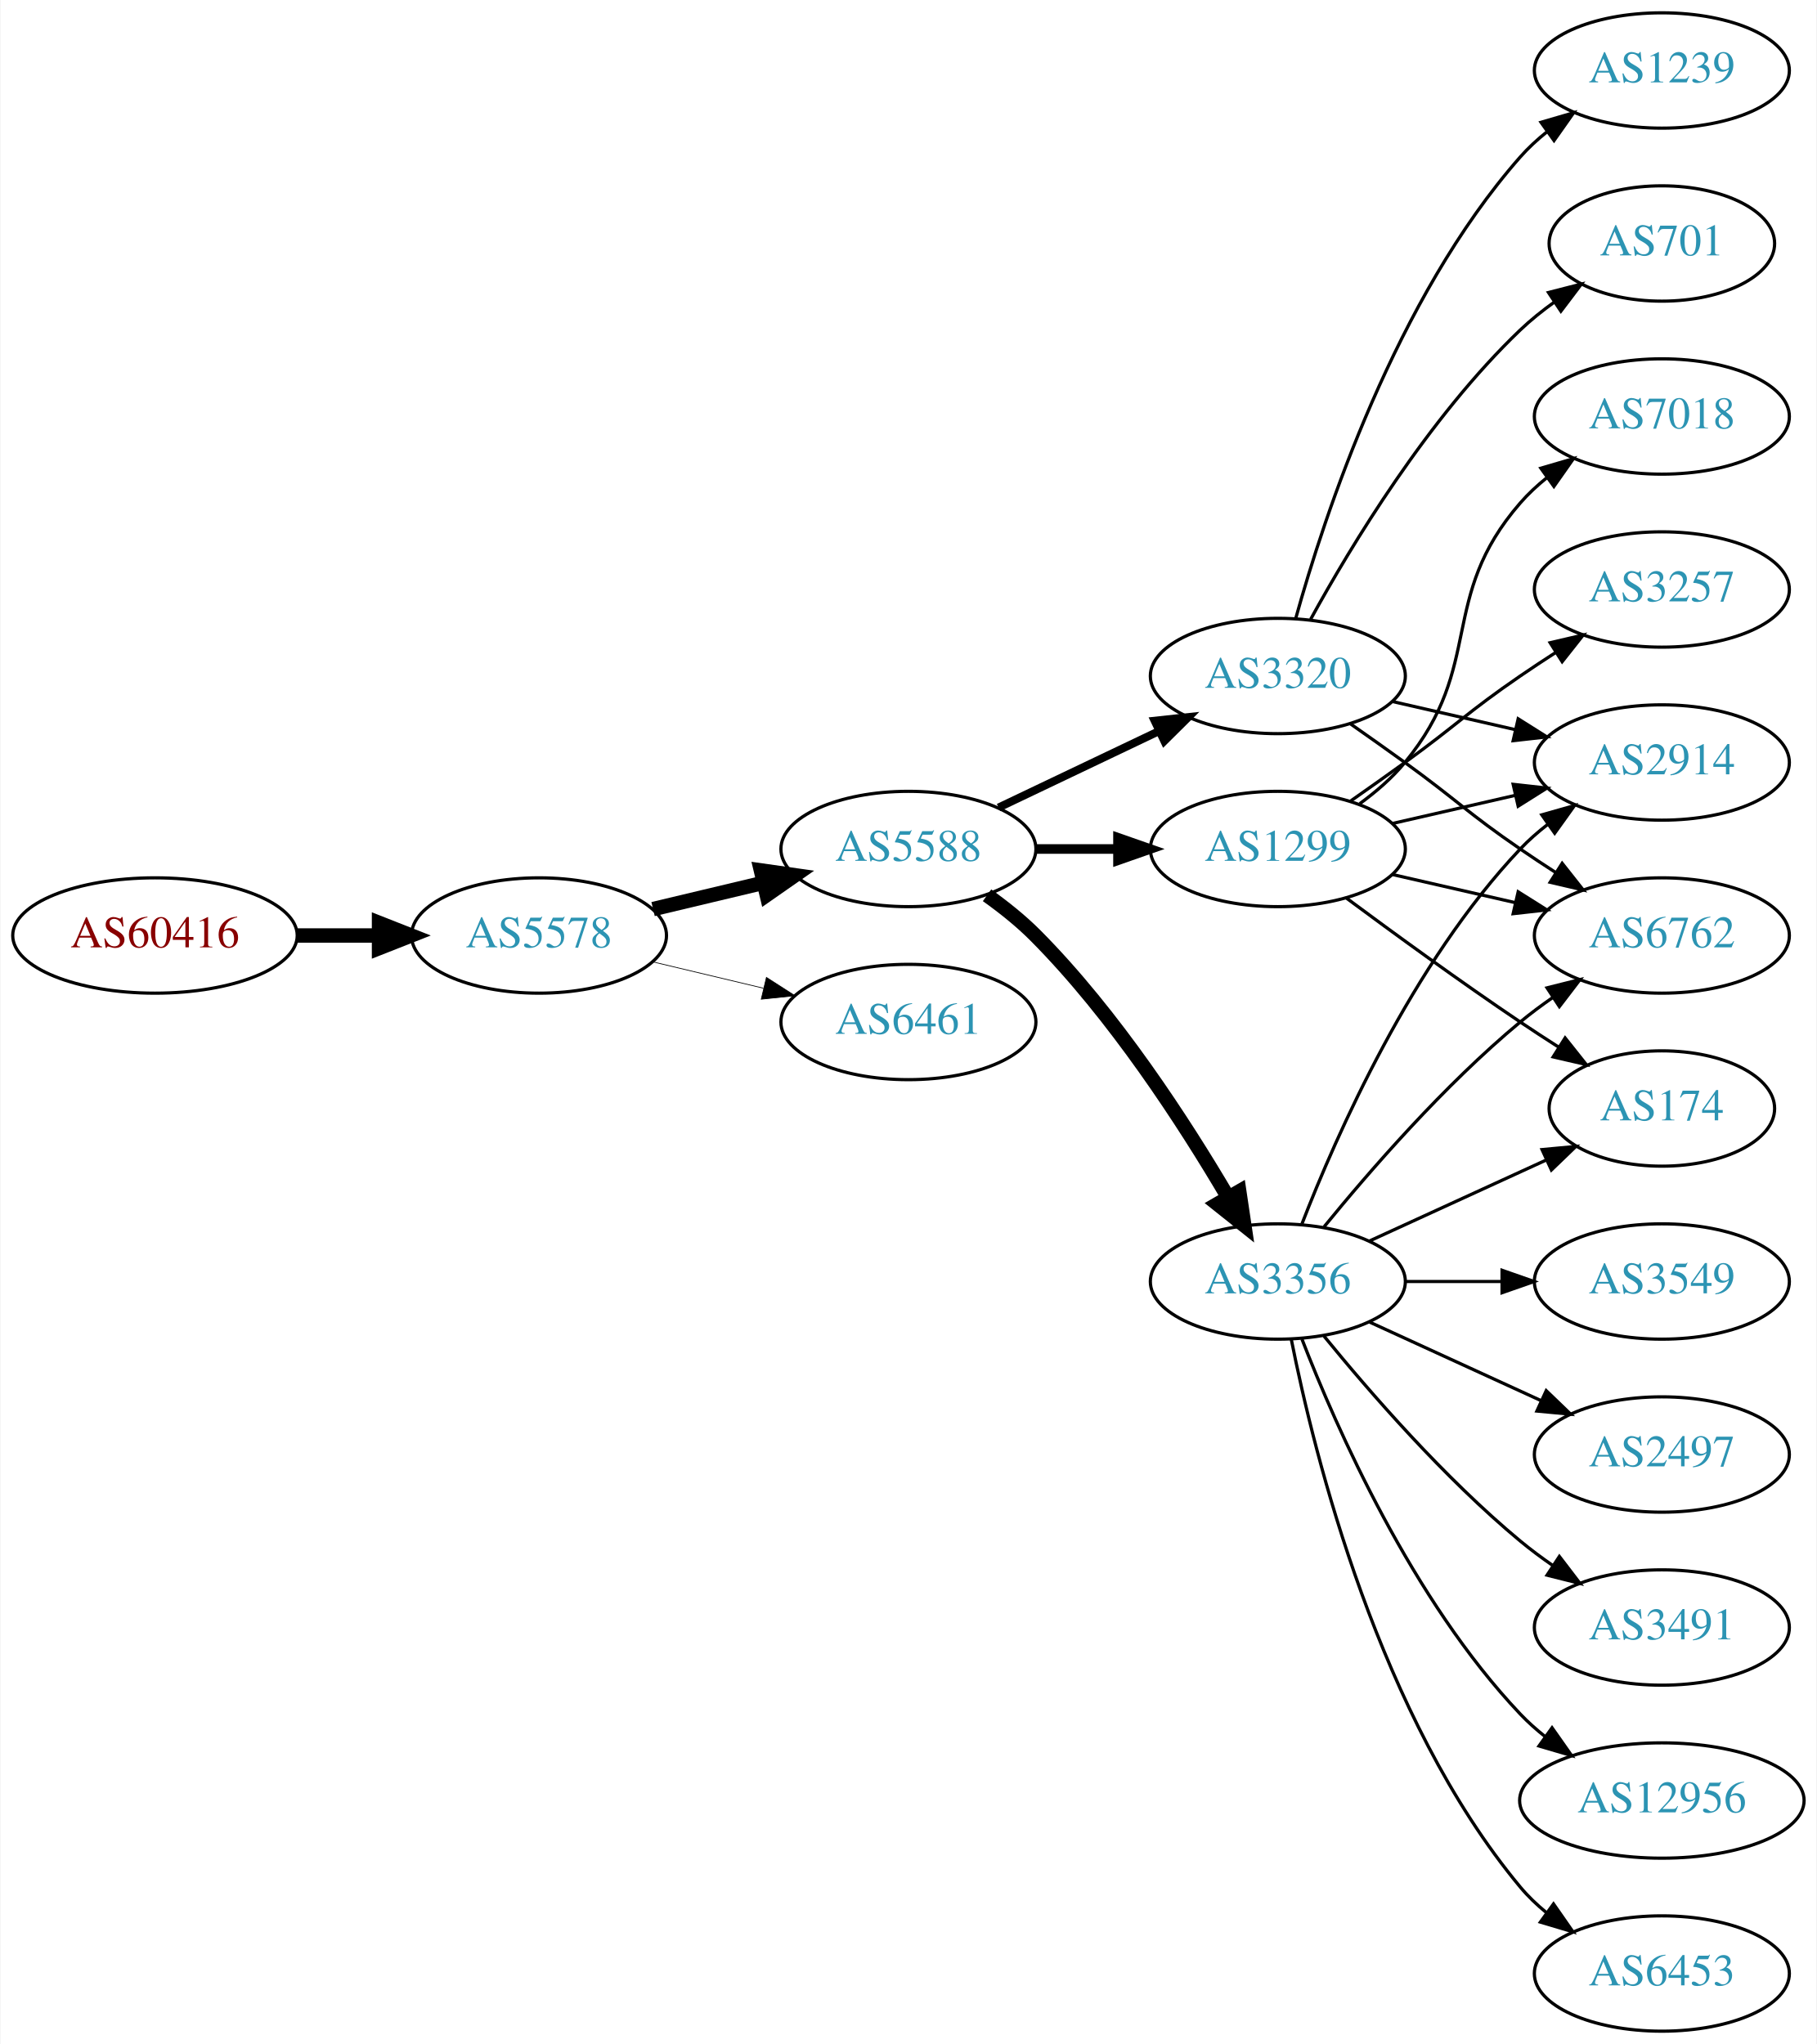
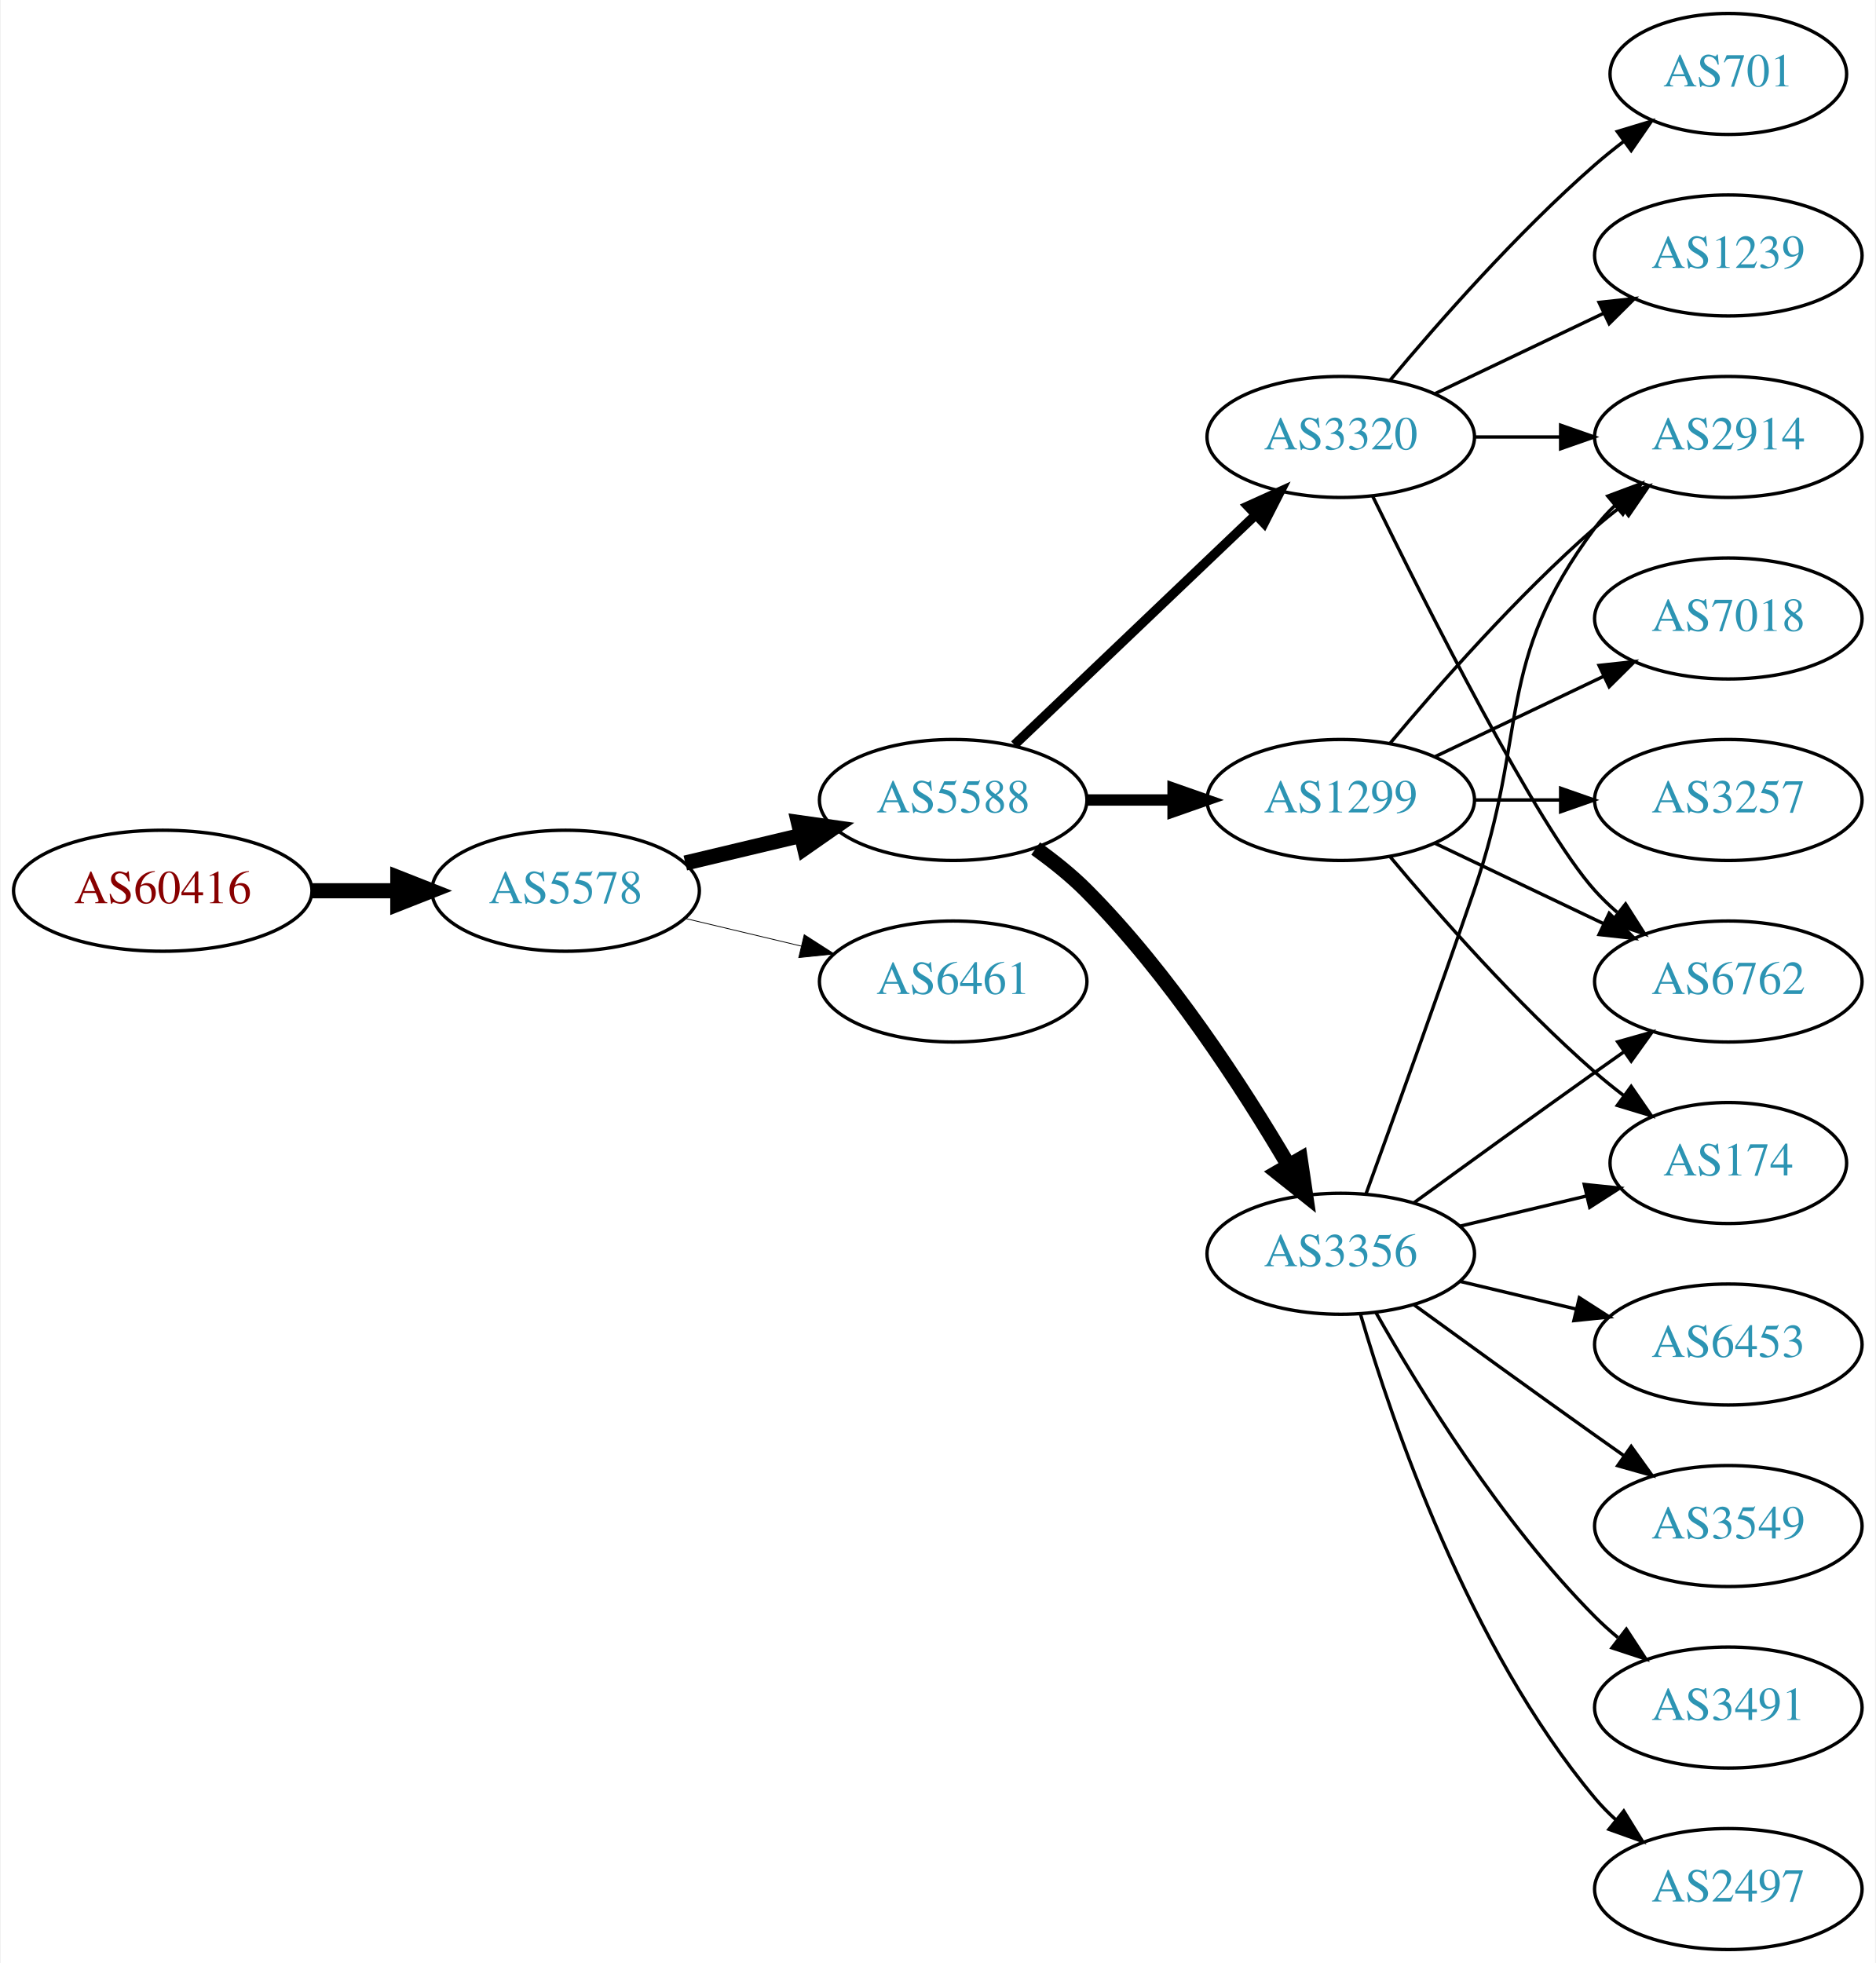
- <svg xmlns="http://www.w3.org/2000/svg" xmlns:xlink="http://www.w3.org/1999/xlink" width="567pt" height="638pt" viewBox="0.00 0.00 566.66 638.00">
-   <g id="graph0" class="graph" transform="scale(1 1) rotate(0) translate(4 634)">
-     <polygon fill="white" stroke="none" points="-4,4 -4,-634 562.663,-634 562.663,4 -4,4" />
+ <svg xmlns="http://www.w3.org/2000/svg" xmlns:xlink="http://www.w3.org/1999/xlink" width="558pt" height="584pt" viewBox="0.00 0.00 557.56 584.00">
+   <g id="graph0" class="graph" transform="scale(1 1) rotate(0) translate(4 580)">
+     <polygon fill="white" stroke="none" points="-4,4 -4,-580 553.564,-580 553.564,4 -4,4" />
    <g id="node1" class="node">
      <g id="a_node1">
        <a xlink:href="/asn/60416" xlink:title="AS60416 ~ TECSSK-AS [AT]">
-           <ellipse fill="#ffffff" stroke="black" cx="44.196" cy="-342" rx="44.393" ry="18" />
-           <text text-anchor="middle" x="44.196" y="-338.3" font-family="Times,serif" font-size="14.00" fill="#880000">AS60416</text>
+           <ellipse fill="#ffffff" stroke="black" cx="44.196" cy="-315" rx="44.393" ry="18" />
+           <text text-anchor="middle" x="44.196" y="-311.3" font-family="Times,serif" font-size="14.00" fill="#880000">AS60416</text>
        </a>
      </g>
    </g>
    <g id="node2" class="node">
      <g id="a_node2">
        <a xlink:href="/asn/5578" xlink:title="AS5578 ~ Bratislava, Slovak Republic [SK]">
-           <ellipse fill="#ffffff" stroke="black" cx="164.039" cy="-342" rx="39.794" ry="18" />
-           <text text-anchor="middle" x="164.039" y="-338.3" font-family="Times,serif" font-size="14.00" fill="#2c94b3">AS5578</text>
+           <ellipse fill="#ffffff" stroke="black" cx="164.039" cy="-315" rx="39.794" ry="18" />
+           <text text-anchor="middle" x="164.039" y="-311.3" font-family="Times,serif" font-size="14.00" fill="#2c94b3">AS5578</text>
        </a>
      </g>
    </g>
    <g id="edge1" class="edge">
-       <path fill="none" stroke="black" stroke-width="4.5" d="M88.407,-342C96.72,-342 105.482,-342 113.965,-342" />
-       <polygon fill="black" stroke="black" stroke-width="4.5" points="114.123,-345.938 124.123,-342 114.123,-338.063 114.123,-345.938" />
+       <path fill="none" stroke="black" stroke-width="4.5" d="M88.407,-315C96.72,-315 105.482,-315 113.965,-315" />
+       <polygon fill="black" stroke="black" stroke-width="4.5" points="114.123,-318.938 124.123,-315 114.123,-311.063 114.123,-318.938" />
    </g>
    <g id="node3" class="node">
      <g id="a_node3">
        <a xlink:href="/asn/5588" xlink:title="AS5588 ~ GTS Central Europe / Antel Germany [CZ]">
-           <ellipse fill="#ffffff" stroke="black" cx="279.332" cy="-369" rx="39.794" ry="18" />
-           <text text-anchor="middle" x="279.332" y="-365.3" font-family="Times,serif" font-size="14.00" fill="#2c94b3">AS5588</text>
+           <ellipse fill="#ffffff" stroke="black" cx="279.332" cy="-342" rx="39.794" ry="18" />
+           <text text-anchor="middle" x="279.332" y="-338.3" font-family="Times,serif" font-size="14.00" fill="#2c94b3">AS5588</text>
        </a>
      </g>
    </g>
    <g id="edge2" class="edge">
-       <path fill="none" stroke="black" stroke-width="4.5" d="M199.646,-350.248C210.517,-352.838 222.671,-355.735 234.114,-358.462" />
-       <polygon fill="black" stroke="black" stroke-width="4.5" points="233.296,-362.315 243.936,-360.803 235.122,-354.654 233.296,-362.315" />
+       <path fill="none" stroke="black" stroke-width="4.5" d="M199.646,-323.248C210.517,-325.838 222.671,-328.735 234.114,-331.462" />
+       <polygon fill="black" stroke="black" stroke-width="4.5" points="233.296,-335.315 243.936,-333.803 235.122,-327.654 233.296,-335.315" />
    </g>
    <g id="node4" class="node">
      <g id="a_node4">
        <a xlink:href="/asn/6461" xlink:title="AS6461 ~ Zayo Bandwidth [US]">
-           <ellipse fill="#ffffff" stroke="black" cx="279.332" cy="-315" rx="39.794" ry="18" />
-           <text text-anchor="middle" x="279.332" y="-311.3" font-family="Times,serif" font-size="14.00" fill="#2c94b3">AS6461</text>
+           <ellipse fill="#ffffff" stroke="black" cx="279.332" cy="-288" rx="39.794" ry="18" />
+           <text text-anchor="middle" x="279.332" y="-284.3" font-family="Times,serif" font-size="14.00" fill="#2c94b3">AS6461</text>
        </a>
      </g>
    </g>
    <g id="edge3" class="edge">
-       <path fill="none" stroke="black" stroke-width="0.225" d="M199.646,-333.752C210.517,-331.162 222.671,-328.265 234.114,-325.538" />
-       <polygon fill="black" stroke="black" stroke-width="0.225" points="235.02,-328.92 243.936,-323.197 233.397,-322.111 235.02,-328.92" />
+       <path fill="none" stroke="black" stroke-width="0.237" d="M199.646,-306.752C210.517,-304.162 222.671,-301.265 234.114,-298.538" />
+       <polygon fill="black" stroke="black" stroke-width="0.237" points="235.02,-301.92 243.936,-296.197 233.397,-295.111 235.02,-301.92" />
    </g>
    <g id="node5" class="node">
      <g id="a_node5">
-         <a xlink:href="/asn/3356" xlink:title="AS3356 ~ Level 3 Parent, LLC [US]">
-           <ellipse fill="#ffffff" stroke="black" cx="394.625" cy="-234" rx="39.794" ry="18" />
-           <text text-anchor="middle" x="394.625" y="-230.3" font-family="Times,serif" font-size="14.00" fill="#2c94b3">AS3356</text>
+         <a xlink:href="/asn/3320" xlink:title="AS3320 ~ DTAG [DE]">
+           <ellipse fill="#ffffff" stroke="black" cx="394.625" cy="-450" rx="39.794" ry="18" />
+           <text text-anchor="middle" x="394.625" y="-446.3" font-family="Times,serif" font-size="14.00" fill="#2c94b3">AS3320</text>
        </a>
      </g>
    </g>
    <g id="edge4" class="edge">
-       <path fill="none" stroke="black" stroke-width="4.5" d="M303.87,-354.556C309.129,-350.8 314.475,-346.526 318.978,-342 343.563,-317.29 365.414,-283.562 379.023,-260.407" />
-       <polygon fill="black" stroke="black" stroke-width="4.5" points="382.581,-262.12 384.165,-251.49 375.759,-258.187 382.581,-262.12" />
+       <path fill="none" stroke="black" stroke-width="2.812" d="M297.538,-358.403C316.614,-376.587 347.534,-406.063 369.131,-426.651" />
+       <polygon fill="black" stroke="black" stroke-width="2.812" points="366.974,-429.43 376.627,-433.797 371.804,-424.363 366.974,-429.43" />
    </g>
    <g id="node6" class="node">
      <g id="a_node6">
        <a xlink:href="/asn/1299" xlink:title="AS1299 ~ Telia Carrier [EU]">
-           <ellipse fill="#ffffff" stroke="black" cx="394.625" cy="-369" rx="39.794" ry="18" />
-           <text text-anchor="middle" x="394.625" y="-365.3" font-family="Times,serif" font-size="14.00" fill="#2c94b3">AS1299</text>
+           <ellipse fill="#ffffff" stroke="black" cx="394.625" cy="-342" rx="39.794" ry="18" />
+           <text text-anchor="middle" x="394.625" y="-338.3" font-family="Times,serif" font-size="14.00" fill="#2c94b3">AS1299</text>
        </a>
      </g>
    </g>
    <g id="edge5" class="edge">
-       <path fill="none" stroke="black" stroke-width="3" d="M319.004,-369C327.207,-369 335.971,-369 344.503,-369" />
-       <polygon fill="black" stroke="black" stroke-width="3" points="344.742,-372.5 354.742,-369 344.742,-365.5 344.742,-372.5" />
+       <path fill="none" stroke="black" stroke-width="3.375" d="M319.004,-342C327.207,-342 335.971,-342 344.503,-342" />
+       <polygon fill="black" stroke="black" stroke-width="3.375" points="344.742,-345.5 354.742,-342 344.742,-338.5 344.742,-345.5" />
    </g>
    <g id="node7" class="node">
      <g id="a_node7">
-         <a xlink:href="/asn/3320" xlink:title="AS3320 ~ DTAG [DE]">
-           <ellipse fill="#ffffff" stroke="black" cx="394.625" cy="-423" rx="39.794" ry="18" />
-           <text text-anchor="middle" x="394.625" y="-419.3" font-family="Times,serif" font-size="14.00" fill="#2c94b3">AS3320</text>
+         <a xlink:href="/asn/3356" xlink:title="AS3356 ~ Level 3 Parent, LLC [US]">
+           <ellipse fill="#ffffff" stroke="black" cx="394.625" cy="-207" rx="39.794" ry="18" />
+           <text text-anchor="middle" x="394.625" y="-203.3" font-family="Times,serif" font-size="14.00" fill="#2c94b3">AS3356</text>
        </a>
      </g>
    </g>
    <g id="edge6" class="edge">
-       <path fill="none" stroke="black" stroke-width="2.5" d="M307.468,-381.934C322.462,-389.081 341.283,-398.052 357.506,-405.785" />
-       <polygon fill="black" stroke="black" stroke-width="2.5" points="356.177,-409.028 366.71,-410.171 359.188,-402.709 356.177,-409.028" />
+       <path fill="none" stroke="black" stroke-width="4.5" d="M303.87,-327.556C309.129,-323.8 314.475,-319.526 318.978,-315 343.563,-290.29 365.414,-256.562 379.023,-233.407" />
+       <polygon fill="black" stroke="black" stroke-width="4.5" points="382.581,-235.12 384.165,-224.49 375.759,-231.187 382.581,-235.12" />
    </g>
    <g id="node8" class="node">
      <g id="a_node8">
-         <a xlink:href="/asn/2914" xlink:title="AS2914 ~ NTT America, Inc. [US]">
-           <ellipse fill="#ffffff" stroke="black" cx="514.467" cy="-396" rx="39.794" ry="18" />
-           <text text-anchor="middle" x="514.467" y="-392.3" font-family="Times,serif" font-size="14.00" fill="#2c94b3">AS2914</text>
+         <a xlink:href="/asn/6762" xlink:title="AS6762 ~ TELECOM ITALIA SPARKLE S.p.A. [IT]">
+           <ellipse fill="#ffffff" stroke="black" cx="509.918" cy="-288" rx="39.794" ry="18" />
+           <text text-anchor="middle" x="509.918" y="-284.3" font-family="Times,serif" font-size="14.00" fill="#2c94b3">AS6762</text>
        </a>
      </g>
    </g>
    <g id="edge7" class="edge">
-       <path fill="none" stroke="black" d="M402.148,-251.994C412.898,-279.728 436.555,-333.429 470.271,-369 472.857,-371.728 475.774,-374.294 478.843,-376.677" />
-       <polygon fill="black" stroke="black" points="476.997,-379.658 487.191,-382.543 481.021,-373.93 476.997,-379.658" />
+       <path fill="none" stroke="black" d="M404.062,-432.489C419.681,-400.491 453.067,-334.107 470.271,-315 472.273,-312.776 474.492,-310.637 476.825,-308.603" />
+       <polygon fill="black" stroke="black" points="479.355,-311.065 485.044,-302.127 475.023,-305.567 479.355,-311.065" />
    </g>
    <g id="node9" class="node">
      <g id="a_node9">
-         <a xlink:href="/asn/174" xlink:title="AS174 ~ Cogent Communications [US]">
-           <ellipse fill="#ffffff" stroke="black" cx="514.467" cy="-288" rx="35.194" ry="18" />
-           <text text-anchor="middle" x="514.467" y="-284.3" font-family="Times,serif" font-size="14.00" fill="#2c94b3">AS174</text>
+         <a xlink:href="/asn/1239" xlink:title="AS1239 ~ Sprint [US]">
+           <ellipse fill="#ffffff" stroke="black" cx="509.918" cy="-504" rx="39.794" ry="18" />
+           <text text-anchor="middle" x="509.918" y="-500.3" font-family="Times,serif" font-size="14.00" fill="#2c94b3">AS1239</text>
        </a>
      </g>
    </g>
    <g id="edge8" class="edge">
-       <path fill="none" stroke="black" d="M423.253,-246.661C439.67,-254.183 460.651,-263.798 478.248,-271.861" />
-       <polygon fill="black" stroke="black" points="477.076,-275.174 487.625,-276.158 479.993,-268.811 477.076,-275.174" />
+       <path fill="none" stroke="black" d="M422.761,-462.934C437.755,-470.081 456.576,-479.052 472.799,-486.785" />
+       <polygon fill="black" stroke="black" points="471.469,-490.028 482.002,-491.171 474.481,-483.709 471.469,-490.028" />
    </g>
    <g id="node10" class="node">
      <g id="a_node10">
-         <a xlink:href="/asn/2497" xlink:title="AS2497 ~ Internet Initiative Japan Inc. [JP]">
-           <ellipse fill="#ffffff" stroke="black" cx="514.467" cy="-180" rx="39.794" ry="18" />
-           <text text-anchor="middle" x="514.467" y="-176.3" font-family="Times,serif" font-size="14.00" fill="#2c94b3">AS2497</text>
+         <a xlink:href="/asn/2914" xlink:title="AS2914 ~ NTT America, Inc. [US]">
+           <ellipse fill="#ffffff" stroke="black" cx="509.918" cy="-450" rx="39.794" ry="18" />
+           <text text-anchor="middle" x="509.918" y="-446.3" font-family="Times,serif" font-size="14.00" fill="#2c94b3">AS2914</text>
        </a>
      </g>
    </g>
    <g id="edge9" class="edge">
-       <path fill="none" stroke="black" d="M423.253,-221.339C439.21,-214.027 459.481,-204.739 476.764,-196.819" />
-       <polygon fill="black" stroke="black" points="478.378,-199.929 486.011,-192.581 475.462,-193.565 478.378,-199.929" />
+       <path fill="none" stroke="black" d="M434.297,-450C442.5,-450 451.264,-450 459.796,-450" />
+       <polygon fill="black" stroke="black" points="460.035,-453.5 470.035,-450 460.035,-446.5 460.035,-453.5" />
    </g>
    <g id="node11" class="node">
      <g id="a_node11">
-         <a xlink:href="/asn/3491" xlink:title="AS3491 ~ PCCW Global, Inc. [US]">
-           <ellipse fill="#ffffff" stroke="black" cx="514.467" cy="-126" rx="39.794" ry="18" />
-           <text text-anchor="middle" x="514.467" y="-122.3" font-family="Times,serif" font-size="14.00" fill="#2c94b3">AS3491</text>
+         <a xlink:href="/asn/701" xlink:title="AS701 ~ UUNET [US]">
+           <ellipse fill="#ffffff" stroke="black" cx="509.918" cy="-558" rx="35.194" ry="18" />
+           <text text-anchor="middle" x="509.918" y="-554.3" font-family="Times,serif" font-size="14.00" fill="#2c94b3">AS701</text>
        </a>
      </g>
    </g>
    <g id="edge10" class="edge">
-       <path fill="none" stroke="black" d="M409.044,-216.935C423.158,-199.625 446.573,-172.655 470.271,-153 473.487,-150.332 476.988,-147.73 480.558,-145.259" />
-       <polygon fill="black" stroke="black" points="482.482,-148.183 488.915,-139.764 478.636,-142.334 482.482,-148.183" />
+       <path fill="none" stroke="black" d="M409.255,-466.817C423.537,-483.929 447.084,-510.745 470.271,-531 472.941,-533.332 475.814,-535.648 478.744,-537.886" />
+       <polygon fill="black" stroke="black" points="476.895,-540.87 487.035,-543.939 481.022,-535.216 476.895,-540.87" />
+     </g>
+     <g id="edge11" class="edge">
+       <path fill="none" stroke="black" d="M422.761,-329.066C437.755,-321.919 456.576,-312.948 472.799,-305.215" />
+       <polygon fill="black" stroke="black" points="474.481,-308.291 482.002,-300.829 471.469,-301.972 474.481,-308.291" />
+     </g>
+     <g id="edge14" class="edge">
+       <path fill="none" stroke="black" d="M409.255,-358.817C423.537,-375.929 447.084,-402.745 470.271,-423 472.737,-425.154 475.375,-427.294 478.073,-429.372" />
+       <polygon fill="black" stroke="black" points="476.098,-432.264 486.227,-435.37 480.246,-426.625 476.098,-432.264" />
    </g>
    <g id="node12" class="node">
      <g id="a_node12">
-         <a xlink:href="/asn/12956" xlink:title="AS12956 ~ TELXIUS [ES]">
-           <ellipse fill="#ffffff" stroke="black" cx="514.467" cy="-72" rx="44.393" ry="18" />
-           <text text-anchor="middle" x="514.467" y="-68.3" font-family="Times,serif" font-size="14.00" fill="#2c94b3">AS12956</text>
-         </a>
-       </g>
-     </g>
-     <g id="edge11" class="edge">
-       <path fill="none" stroke="black" d="M402.148,-216.006C412.898,-188.272 436.555,-134.571 470.271,-99 472.655,-96.485 475.322,-94.107 478.128,-91.883" />
-       <polygon fill="black" stroke="black" points="480.197,-94.707 486.29,-86.039 476.121,-89.015 480.197,-94.707" />
+         <a xlink:href="/asn/174" xlink:title="AS174 ~ Cogent Communications [US]">
+           <ellipse fill="#ffffff" stroke="black" cx="509.918" cy="-234" rx="35.194" ry="18" />
+           <text text-anchor="middle" x="509.918" y="-230.3" font-family="Times,serif" font-size="14.00" fill="#2c94b3">AS174</text>
+         </a>
+       </g>
+     </g>
+     <g id="edge12" class="edge">
+       <path fill="none" stroke="black" d="M409.255,-325.183C423.537,-308.071 447.084,-281.255 470.271,-261 472.941,-258.668 475.814,-256.352 478.744,-254.114" />
+       <polygon fill="black" stroke="black" points="481.022,-256.784 487.035,-248.061 476.895,-251.13 481.022,-256.784" />
    </g>
    <g id="node13" class="node">
      <g id="a_node13">
-         <a xlink:href="/asn/6762" xlink:title="AS6762 ~ TELECOM ITALIA SPARKLE S.p.A. [IT]">
-           <ellipse fill="#ffffff" stroke="black" cx="514.467" cy="-342" rx="39.794" ry="18" />
-           <text text-anchor="middle" x="514.467" y="-338.3" font-family="Times,serif" font-size="14.00" fill="#2c94b3">AS6762</text>
-         </a>
-       </g>
-     </g>
-     <g id="edge12" class="edge">
-       <path fill="none" stroke="black" d="M409.044,-251.065C423.158,-268.375 446.573,-295.345 470.271,-315 473.487,-317.668 476.988,-320.27 480.558,-322.741" />
-       <polygon fill="black" stroke="black" points="478.636,-325.666 488.915,-328.236 482.482,-319.817 478.636,-325.666" />
+         <a xlink:href="/asn/7018" xlink:title="AS7018 ~ AT&amp;T Services, Inc. [US]">
+           <ellipse fill="#ffffff" stroke="black" cx="509.918" cy="-396" rx="39.794" ry="18" />
+           <text text-anchor="middle" x="509.918" y="-392.3" font-family="Times,serif" font-size="14.00" fill="#2c94b3">AS7018</text>
+         </a>
+       </g>
+     </g>
+     <g id="edge13" class="edge">
+       <path fill="none" stroke="black" d="M422.761,-354.934C437.755,-362.081 456.576,-371.052 472.799,-378.785" />
+       <polygon fill="black" stroke="black" points="471.469,-382.028 482.002,-383.171 474.481,-375.709 471.469,-382.028" />
    </g>
    <g id="node14" class="node">
      <g id="a_node14">
-         <a xlink:href="/asn/6453" xlink:title="AS6453 ~ TATA COMMUNICATIONS (AMERICA) INC [US]">
-           <ellipse fill="#ffffff" stroke="black" cx="514.467" cy="-18" rx="39.794" ry="18" />
-           <text text-anchor="middle" x="514.467" y="-14.3" font-family="Times,serif" font-size="14.00" fill="#2c94b3">AS6453</text>
-         </a>
-       </g>
-     </g>
-     <g id="edge13" class="edge">
-       <path fill="none" stroke="black" d="M398.823,-215.927C405.987,-179.859 426.261,-97.875 470.271,-45 472.676,-42.111 475.472,-39.437 478.465,-36.987" />
-       <polygon fill="black" stroke="black" points="480.654,-39.722 486.708,-31.027 476.553,-34.05 480.654,-39.722" />
+         <a xlink:href="/asn/3257" xlink:title="AS3257 ~ GTT [DE]">
+           <ellipse fill="#ffffff" stroke="black" cx="509.918" cy="-342" rx="39.794" ry="18" />
+           <text text-anchor="middle" x="509.918" y="-338.3" font-family="Times,serif" font-size="14.00" fill="#2c94b3">AS3257</text>
+         </a>
+       </g>
+     </g>
+     <g id="edge15" class="edge">
+       <path fill="none" stroke="black" d="M434.297,-342C442.5,-342 451.264,-342 459.796,-342" />
+       <polygon fill="black" stroke="black" points="460.035,-345.5 470.035,-342 460.035,-338.5 460.035,-345.5" />
+     </g>
+     <g id="edge19" class="edge">
+       <path fill="none" stroke="black" d="M416.473,-222.222C431.407,-233.091 452.02,-248.025 470.271,-261 473.091,-263.005 476.034,-265.085 478.983,-267.159" />
+       <polygon fill="black" stroke="black" points="477.01,-270.05 487.207,-272.926 481.029,-264.319 477.01,-270.05" />
+     </g>
+     <g id="edge16" class="edge">
+       <path fill="none" stroke="black" d="M402.173,-224.921C409.958,-246.312 423.28,-283.19 434.271,-315 450.795,-362.822 440,-382.458 470.271,-423 472.016,-425.336 474.023,-427.545 476.186,-429.617" />
+       <polygon fill="black" stroke="black" points="474.064,-432.405 483.987,-436.118 478.546,-427.027 474.064,-432.405" />
+     </g>
+     <g id="edge21" class="edge">
+       <path fill="none" stroke="black" d="M430.232,-215.248C442.026,-218.058 455.331,-221.229 467.599,-224.153" />
+       <polygon fill="black" stroke="black" points="467.065,-227.624 477.604,-226.537 468.687,-220.814 467.065,-227.624" />
    </g>
    <g id="node15" class="node">
      <g id="a_node15">
        <a xlink:href="/asn/3549" xlink:title="AS3549 ~ Level 3 Parent, LLC [US]">
-           <ellipse fill="#ffffff" stroke="black" cx="514.467" cy="-234" rx="39.794" ry="18" />
-           <text text-anchor="middle" x="514.467" y="-230.3" font-family="Times,serif" font-size="14.00" fill="#2c94b3">AS3549</text>
-         </a>
-       </g>
-     </g>
-     <g id="edge14" class="edge">
-       <path fill="none" stroke="black" d="M434.537,-234C444.091,-234 454.44,-234 464.403,-234" />
-       <polygon fill="black" stroke="black" points="464.595,-237.5 474.595,-234 464.595,-230.5 464.595,-237.5" />
-     </g>
-     <g id="edge16" class="edge">
-       <path fill="none" stroke="black" d="M430.344,-376.955C442.344,-379.704 455.965,-382.825 468.657,-385.733" />
-       <polygon fill="black" stroke="black" points="468.06,-389.187 478.589,-388.009 469.623,-382.364 468.06,-389.187" />
-     </g>
-     <g id="edge19" class="edge">
-       <path fill="none" stroke="black" d="M415.955,-353.723C430.817,-342.696 451.562,-327.593 470.271,-315 474.088,-312.431 478.138,-309.79 482.169,-307.214" />
-       <polygon fill="black" stroke="black" points="484.273,-310.025 490.863,-301.729 480.538,-304.105 484.273,-310.025" />
-     </g>
-     <g id="edge18" class="edge">
-       <path fill="none" stroke="black" d="M430.344,-361.045C442.344,-358.296 455.965,-355.175 468.657,-352.267" />
-       <polygon fill="black" stroke="black" points="469.623,-355.636 478.589,-349.991 468.06,-348.813 469.623,-355.636" />
+           <ellipse fill="#ffffff" stroke="black" cx="509.918" cy="-126" rx="39.794" ry="18" />
+           <text text-anchor="middle" x="509.918" y="-122.3" font-family="Times,serif" font-size="14.00" fill="#2c94b3">AS3549</text>
+         </a>
+       </g>
+     </g>
+     <g id="edge17" class="edge">
+       <path fill="none" stroke="black" d="M416.473,-191.778C431.407,-180.909 452.02,-165.975 470.271,-153 473.091,-150.995 476.034,-148.915 478.983,-146.841" />
+       <polygon fill="black" stroke="black" points="481.029,-149.681 487.207,-141.074 477.01,-143.95 481.029,-149.681" />
    </g>
    <g id="node16" class="node">
      <g id="a_node16">
-         <a xlink:href="/asn/7018" xlink:title="AS7018 ~ AT&amp;T Services, Inc. [US]">
-           <ellipse fill="#ffffff" stroke="black" cx="514.467" cy="-504" rx="39.794" ry="18" />
-           <text text-anchor="middle" x="514.467" y="-500.3" font-family="Times,serif" font-size="14.00" fill="#2c94b3">AS7018</text>
-         </a>
-       </g>
-     </g>
-     <g id="edge15" class="edge">
-       <path fill="none" stroke="black" d="M420.205,-383.156C425.3,-386.872 430.313,-391.201 434.271,-396 459.336,-426.394 444.437,-447.258 470.271,-477 472.736,-479.838 475.573,-482.477 478.59,-484.906" />
-       <polygon fill="black" stroke="black" points="476.701,-487.858 486.868,-490.836 480.777,-482.167 476.701,-487.858" />
+         <a xlink:href="/asn/3491" xlink:title="AS3491 ~ PCCW Global, Inc. [US]">
+           <ellipse fill="#ffffff" stroke="black" cx="509.918" cy="-72" rx="39.794" ry="18" />
+           <text text-anchor="middle" x="509.918" y="-68.3" font-family="Times,serif" font-size="14.00" fill="#2c94b3">AS3491</text>
+         </a>
+       </g>
+     </g>
+     <g id="edge18" class="edge">
+       <path fill="none" stroke="black" d="M405.084,-189.51C417.866,-166.904 442.298,-127.114 470.271,-99 472.382,-96.879 474.678,-94.812 477.063,-92.829" />
+       <polygon fill="black" stroke="black" points="479.579,-95.31 485.379,-86.444 475.316,-89.758 479.579,-95.31" />
    </g>
    <g id="node17" class="node">
      <g id="a_node17">
-         <a xlink:href="/asn/3257" xlink:title="AS3257 ~ GTT [DE]">
-           <ellipse fill="#ffffff" stroke="black" cx="514.467" cy="-450" rx="39.794" ry="18" />
-           <text text-anchor="middle" x="514.467" y="-446.3" font-family="Times,serif" font-size="14.00" fill="#2c94b3">AS3257</text>
-         </a>
-       </g>
-     </g>
-     <g id="edge17" class="edge">
-       <path fill="none" stroke="black" d="M417.382,-384.009C422.916,-387.879 428.835,-392.064 434.271,-396 450.471,-407.729 453.776,-411.689 470.271,-423 473.799,-425.419 477.537,-427.889 481.278,-430.302" />
-       <polygon fill="black" stroke="black" points="479.6,-433.382 489.919,-435.784 483.35,-427.472 479.6,-433.382" />
-     </g>
-     <g id="edge21" class="edge">
-       <path fill="none" stroke="black" d="M430.344,-415.045C442.344,-412.296 455.965,-409.175 468.657,-406.267" />
-       <polygon fill="black" stroke="black" points="469.623,-409.636 478.589,-403.991 468.06,-402.813 469.623,-409.636" />
-     </g>
-     <g id="edge23" class="edge">
-       <path fill="none" stroke="black" d="M417.382,-407.991C422.916,-404.121 428.835,-399.936 434.271,-396 450.471,-384.271 453.776,-380.311 470.271,-369 473.799,-366.581 477.537,-364.111 481.278,-361.698" />
-       <polygon fill="black" stroke="black" points="483.35,-364.528 489.919,-356.216 479.6,-358.618 483.35,-364.528" />
+         <a xlink:href="/asn/2497" xlink:title="AS2497 ~ Internet Initiative Japan Inc. [JP]">
+           <ellipse fill="#ffffff" stroke="black" cx="509.918" cy="-18" rx="39.794" ry="18" />
+           <text text-anchor="middle" x="509.918" y="-14.3" font-family="Times,serif" font-size="14.00" fill="#2c94b3">AS2497</text>
+         </a>
+       </g>
+     </g>
+     <g id="edge20" class="edge">
+       <path fill="none" stroke="black" d="M400.499,-188.998C409.813,-157.156 432.629,-90.019 470.271,-45 472.141,-42.763 474.24,-40.626 476.466,-38.604" />
+       <polygon fill="black" stroke="black" points="478.813,-41.208 484.385,-32.196 474.409,-35.766 478.813,-41.208" />
    </g>
    <g id="node18" class="node">
      <g id="a_node18">
-         <a xlink:href="/asn/1239" xlink:title="AS1239 ~ Sprint [US]">
-           <ellipse fill="#ffffff" stroke="black" cx="514.467" cy="-612" rx="39.794" ry="18" />
-           <text text-anchor="middle" x="514.467" y="-608.3" font-family="Times,serif" font-size="14.00" fill="#2c94b3">AS1239</text>
-         </a>
-       </g>
-     </g>
-     <g id="edge20" class="edge">
-       <path fill="none" stroke="black" d="M400.197,-440.946C409.103,-472.995 431.387,-540.842 470.271,-585 472.755,-587.821 475.605,-590.449 478.63,-592.871" />
-       <polygon fill="black" stroke="black" points="476.748,-595.828 486.92,-598.791 480.816,-590.131 476.748,-595.828" />
-     </g>
-     <g id="node19" class="node">
-       <g id="a_node19">
-         <a xlink:href="/asn/701" xlink:title="AS701 ~ UUNET [US]">
-           <ellipse fill="#ffffff" stroke="black" cx="514.467" cy="-558" rx="35.194" ry="18" />
-           <text text-anchor="middle" x="514.467" y="-554.3" font-family="Times,serif" font-size="14.00" fill="#2c94b3">AS701</text>
+         <a xlink:href="/asn/6453" xlink:title="AS6453 ~ TATA COMMUNICATIONS (AMERICA) INC [US]">
+           <ellipse fill="#ffffff" stroke="black" cx="509.918" cy="-180" rx="39.794" ry="18" />
+           <text text-anchor="middle" x="509.918" y="-176.3" font-family="Times,serif" font-size="14.00" fill="#2c94b3">AS6453</text>
        </a>
      </g>
    </g>
    <g id="edge22" class="edge">
-       <path fill="none" stroke="black" d="M404.866,-440.713C417.411,-463.561 441.588,-503.611 470.271,-531 473.525,-534.107 477.192,-537.046 480.978,-539.76" />
-       <polygon fill="black" stroke="black" points="479.081,-542.701 489.347,-545.322 482.956,-536.872 479.081,-542.701" />
+       <path fill="none" stroke="black" d="M430.232,-198.752C441.103,-196.162 453.257,-193.265 464.7,-190.538" />
+       <polygon fill="black" stroke="black" points="465.606,-193.92 474.522,-188.197 463.983,-187.111 465.606,-193.92" />
    </g>
  </g>
</svg>
